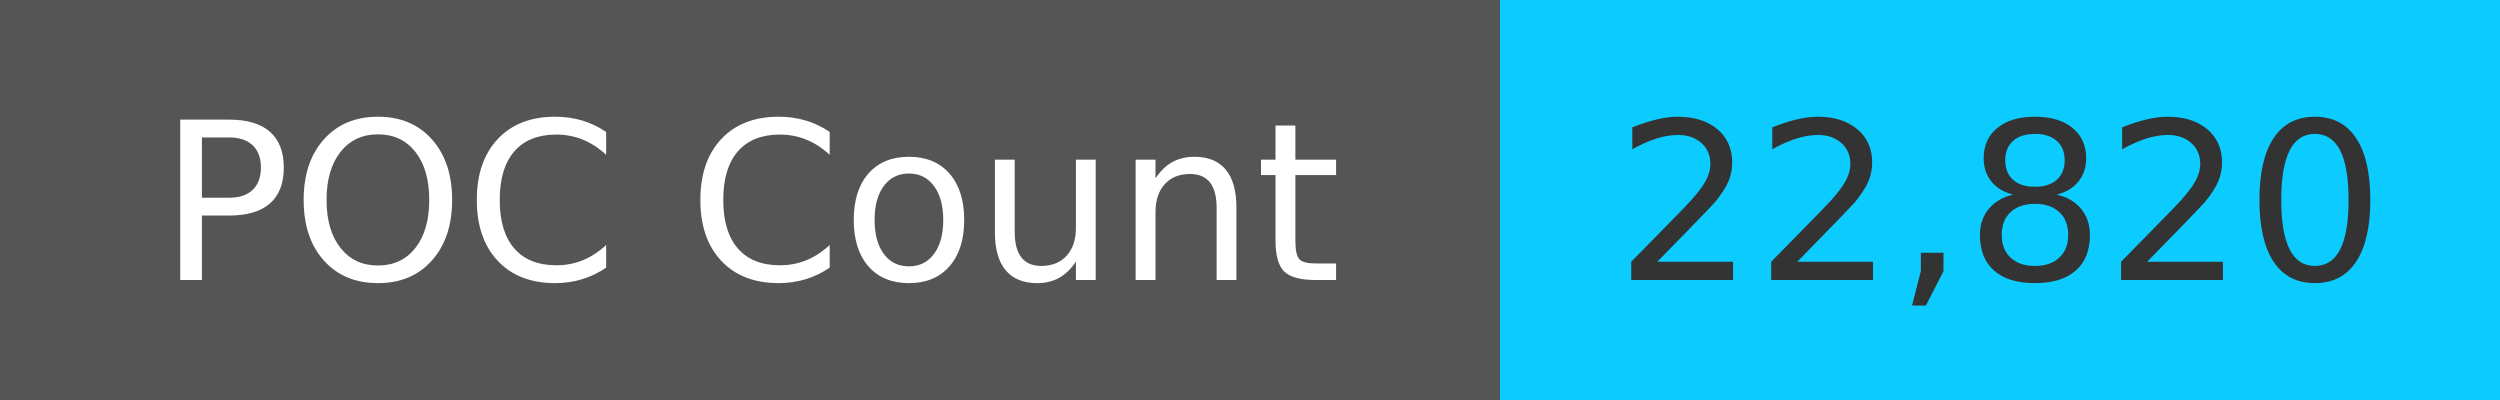
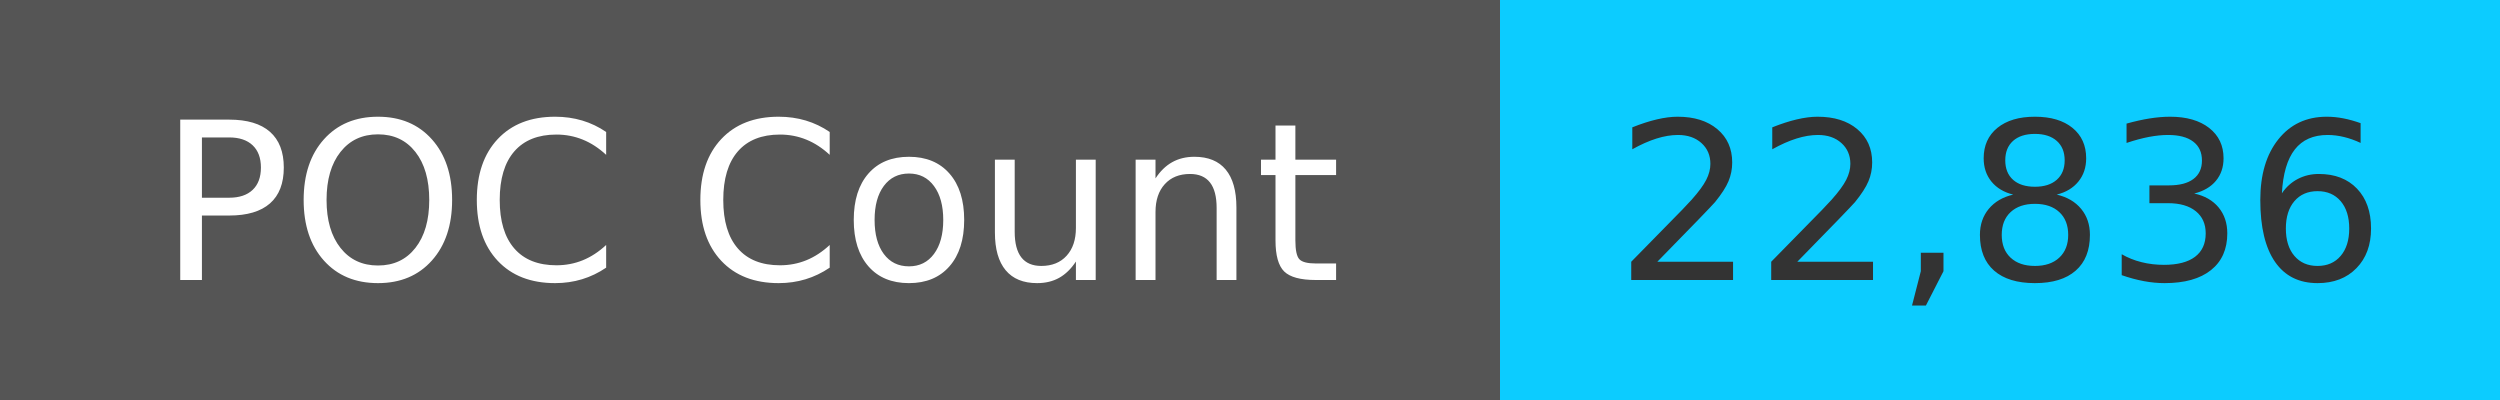
<svg xmlns="http://www.w3.org/2000/svg" width="125" height="20" role="img">
  <linearGradient id="s" x2="0" y2="100%">
    <stop offset="0" stop-color="#bbb" stop-opacity=".1" />
    <stop offset="1" stop-opacity=".1" />
  </linearGradient>
  <g>
    <rect width="75" height="20" fill="#555" />
    <rect x="75" width="267" height="20" fill="#0cccff" />
  </g>
  <g fill="#fff" text-anchor="middle" font-family="Verdana,Geneva,DejaVu Sans,sans-serif" text-rendering="geometricPrecision" font-size="110">
    <text x="375" y="140" transform="scale(.1)" fill="#fff">
            POC Count
        </text>
    <text x="1000" y="140" transform="scale(.1)" fill="#333">
-             22,820
+             22,836
        </text>
  </g>
</svg>
